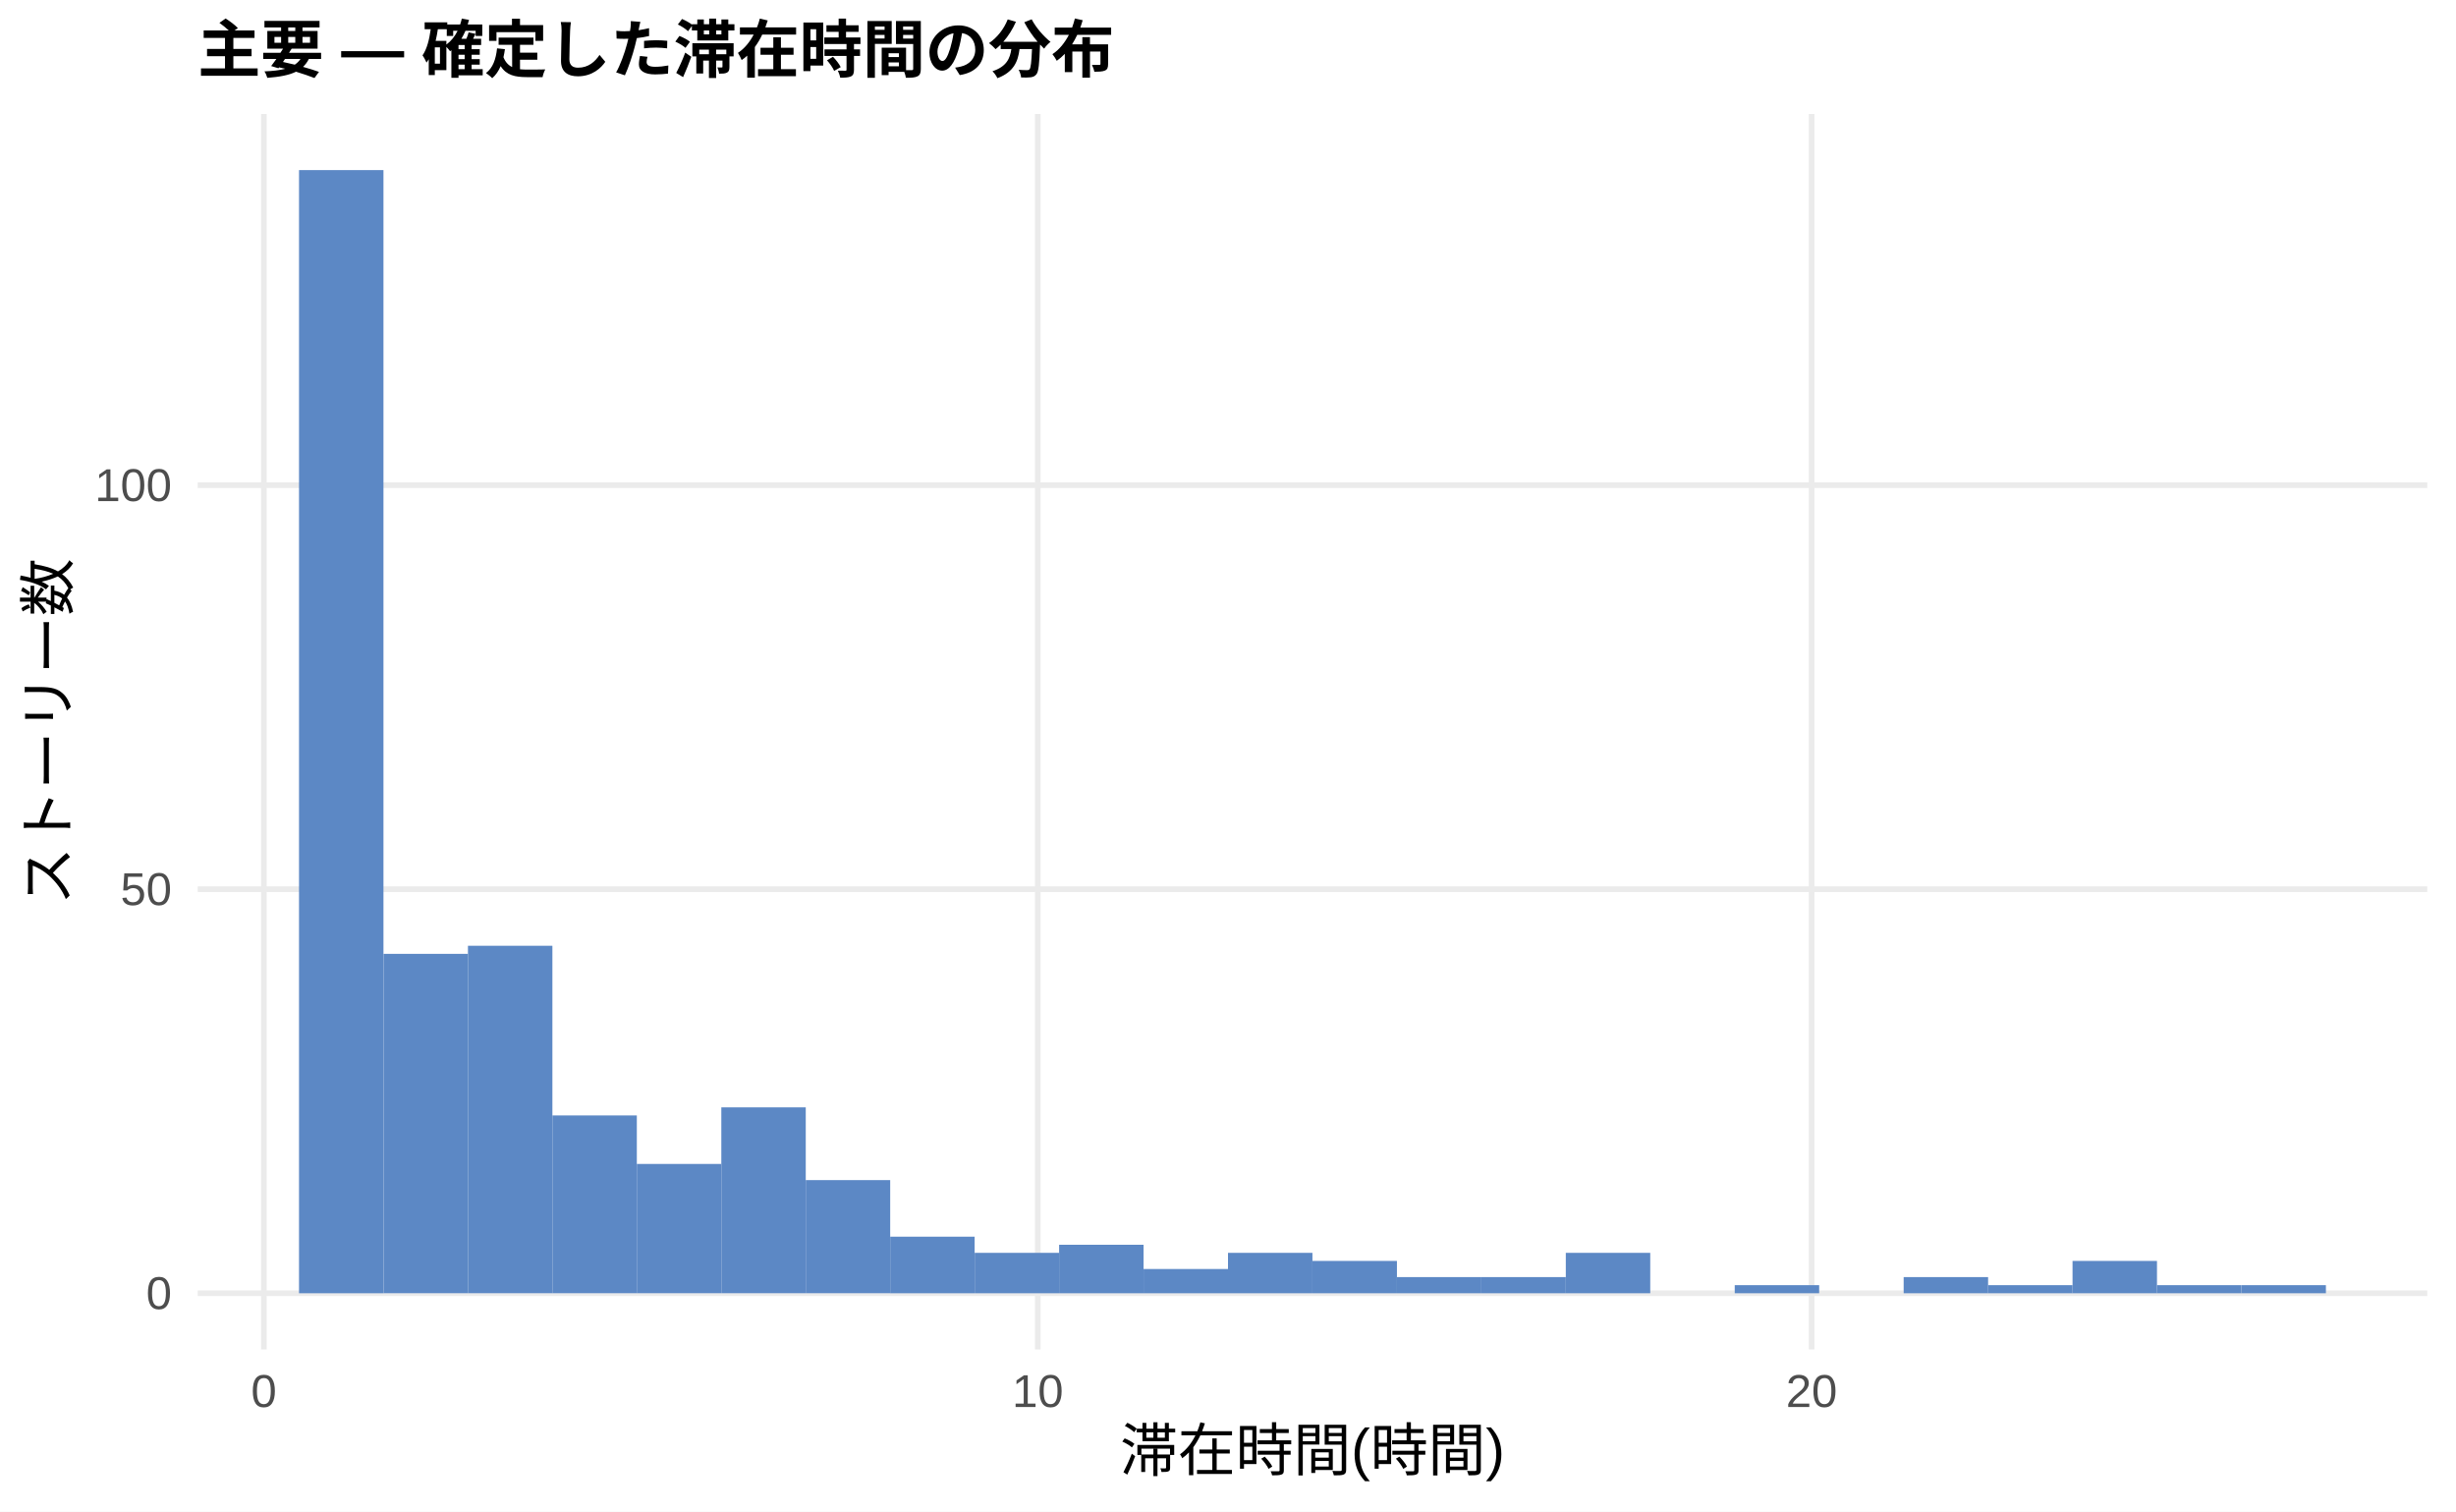
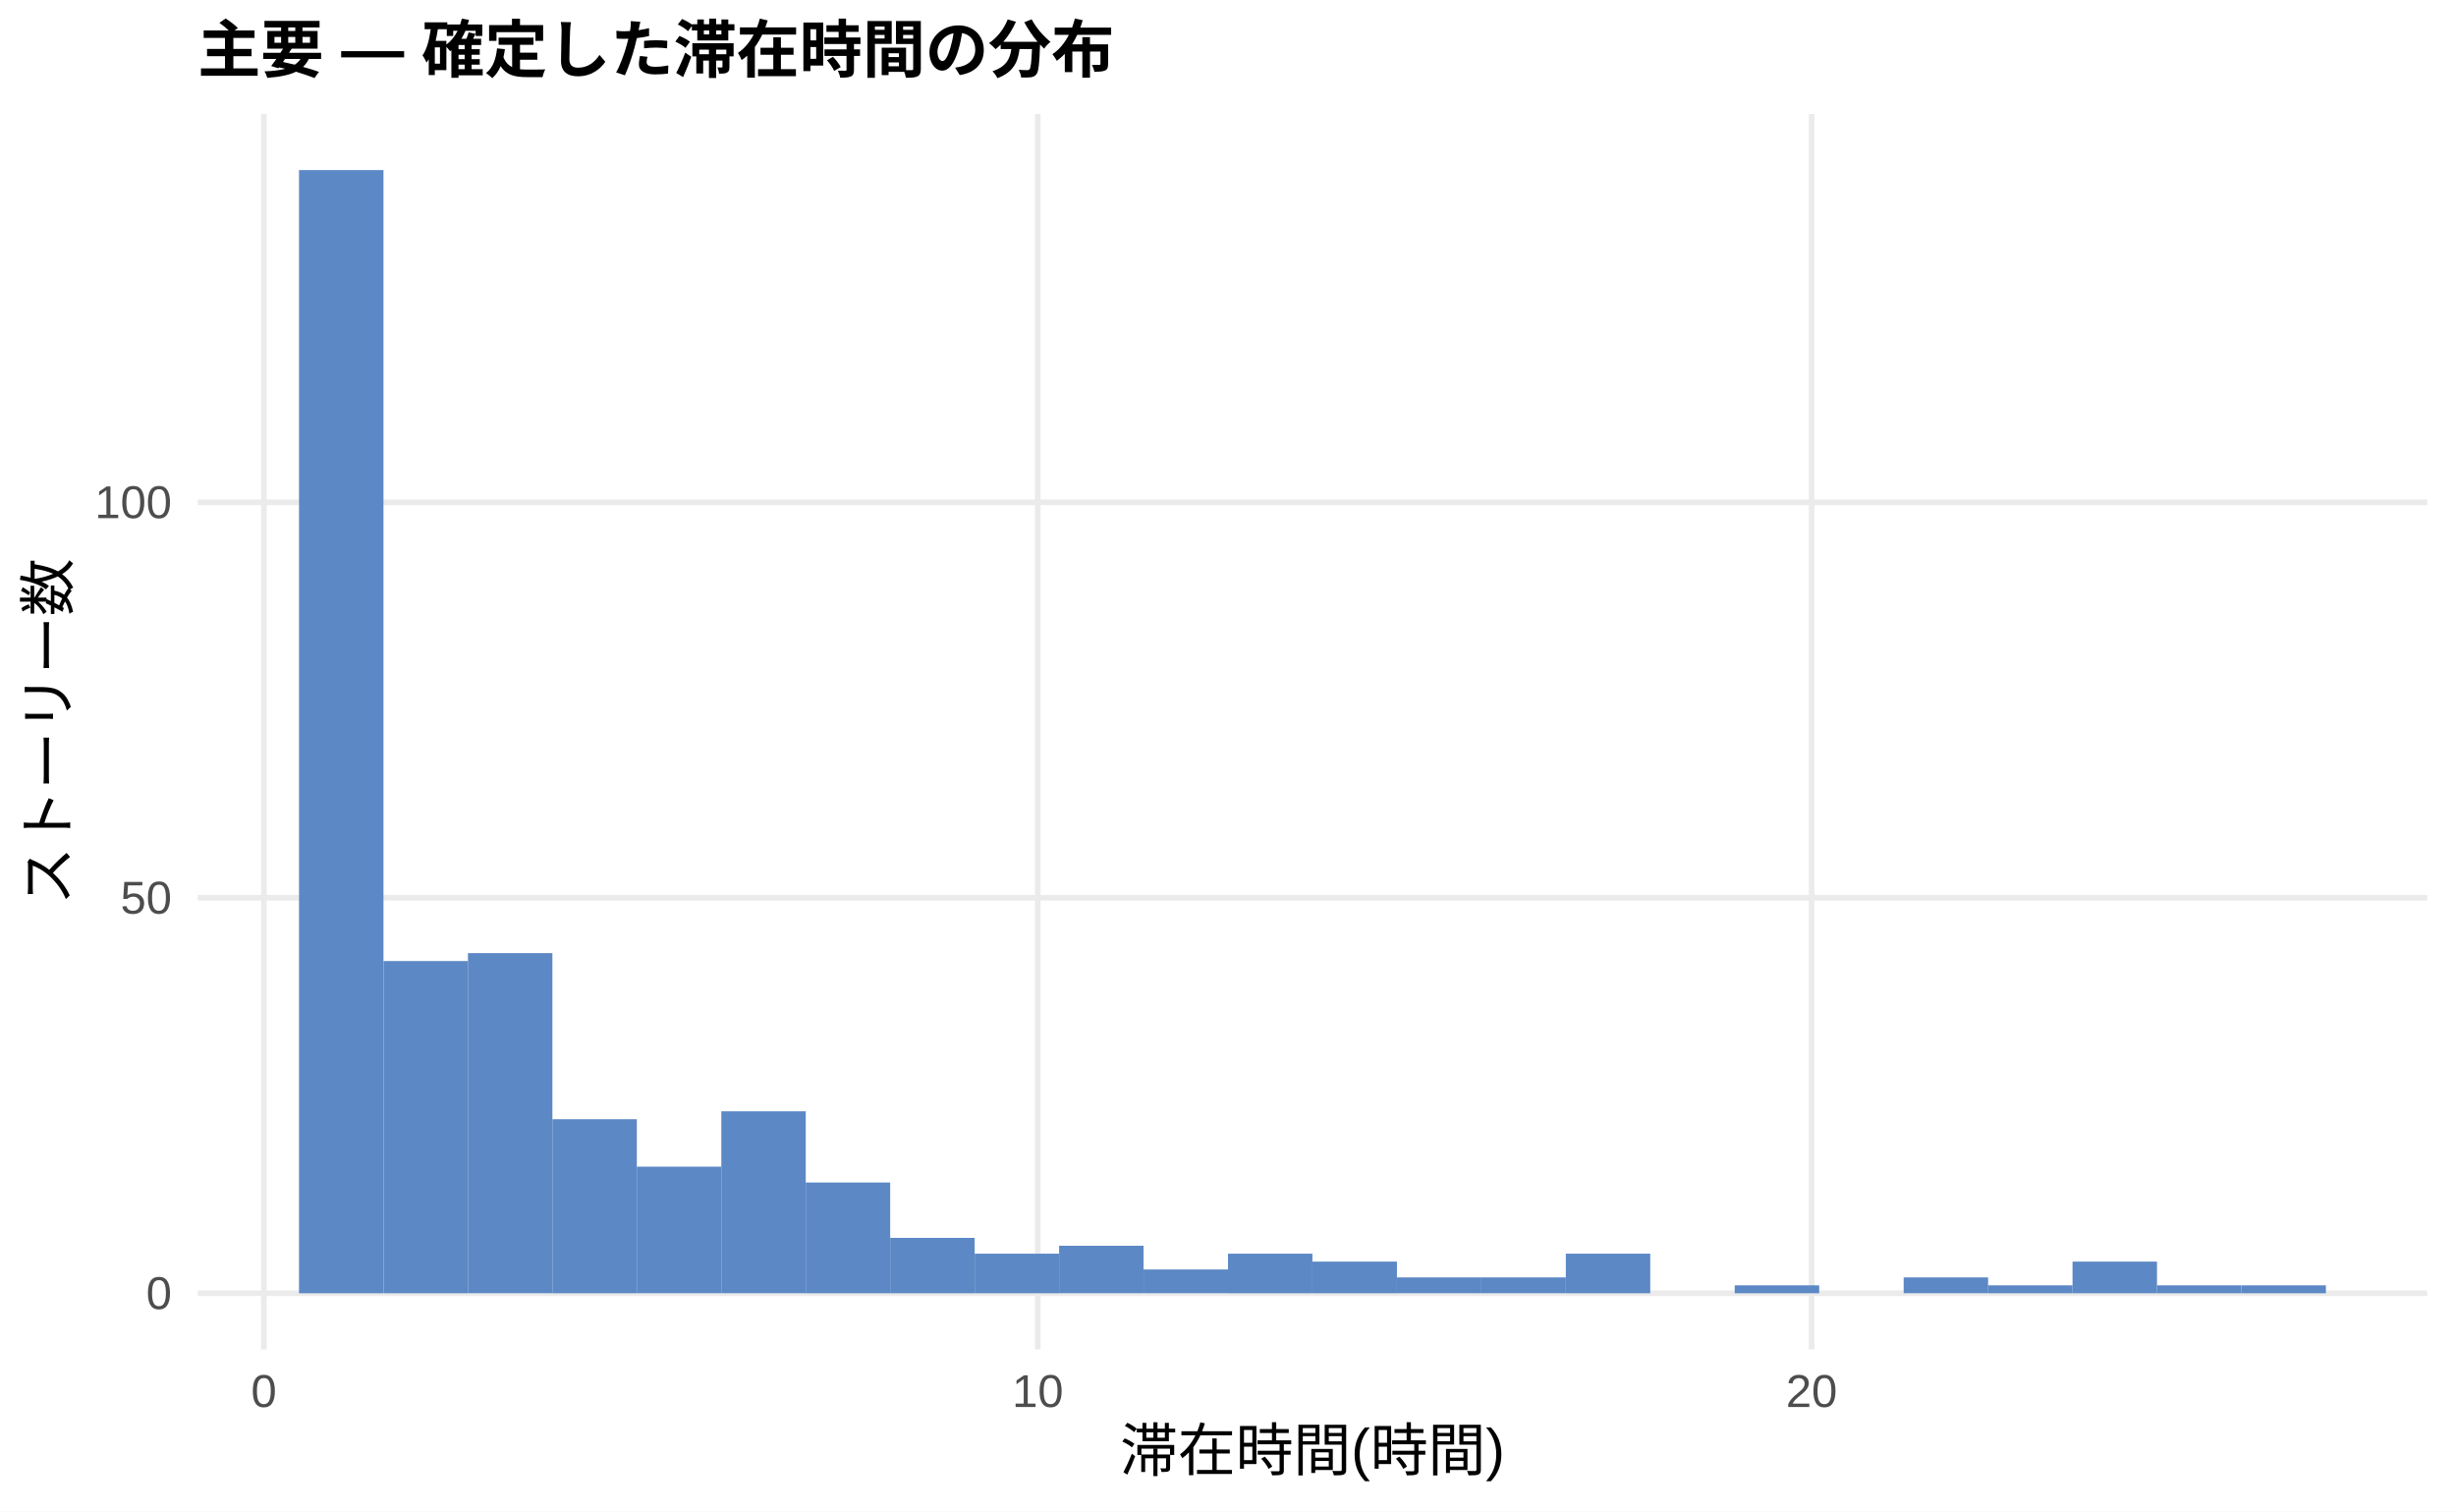
<svg xmlns="http://www.w3.org/2000/svg" width="468.00pt" height="288.00pt" viewBox="0 0 468.00 288.00">
  <g class="svglite">
    <defs>
      <style type="text/css">
    .svglite line, .svglite polyline, .svglite polygon, .svglite path, .svglite rect, .svglite circle {
      fill: none;
      stroke: #000000;
      stroke-linecap: round;
      stroke-linejoin: round;
      stroke-miterlimit: 10.00;
    }
    .svglite text {
      white-space: pre;
    }
    .svglite g.glyphgroup path {
      fill: inherit;
      stroke: none;
    }
  </style>
    </defs>
    <rect width="100%" height="100%" style="stroke: none; fill: #FFFFFF;" />
    <defs>
      <clipPath id="cpMC4wMHw0NjguMDB8MC4wMHwyODguMDA=">
        <rect x="0.00" y="0.00" width="468.00" height="288.00" />
      </clipPath>
    </defs>
    <g clip-path="url(#cpMC4wMHw0NjguMDB8MC4wMHwyODguMDA=)">
      <rect x="0.00" y="0.00" width="468.00" height="288.00" style="stroke-width: 1.07; stroke: none; fill: #FFFFFF;" />
    </g>
    <defs>
      <clipPath id="cpMzcuNjd8NDYyLjUyfDIxLjcxfDI1Ny4xMg==">
        <rect x="37.67" y="21.71" width="424.85" height="235.41" />
      </clipPath>
    </defs>
    <g clip-path="url(#cpMzcuNjd8NDYyLjUyfDIxLjcxfDI1Ny4xMg==)">
      <polyline points="37.67,246.42 462.52,246.42 " style="stroke-width: 1.07; stroke: #EBEBEB; stroke-linecap: butt;" />
-       <polyline points="37.67,169.43 462.52,169.43 " style="stroke-width: 1.07; stroke: #EBEBEB; stroke-linecap: butt;" />
-       <polyline points="37.67,92.45 462.52,92.45 " style="stroke-width: 1.07; stroke: #EBEBEB; stroke-linecap: butt;" />
+       <polyline points="37.67,171.06 462.52,171.06 " style="stroke-width: 1.07; stroke: #EBEBEB; stroke-linecap: butt;" />
+       <polyline points="37.67,95.71 462.52,95.71 " style="stroke-width: 1.07; stroke: #EBEBEB; stroke-linecap: butt;" />
      <polyline points="50.28,257.12 50.28,21.71 " style="stroke-width: 1.07; stroke: #EBEBEB; stroke-linecap: butt;" />
      <polyline points="197.75,257.12 197.75,21.71 " style="stroke-width: 1.07; stroke: #EBEBEB; stroke-linecap: butt;" />
      <polyline points="345.21,257.12 345.21,21.71 " style="stroke-width: 1.07; stroke: #EBEBEB; stroke-linecap: butt;" />
      <rect x="56.98" y="32.41" width="16.09" height="214.01" style="stroke-width: 1.07; stroke: none; stroke-linecap: butt; stroke-linejoin: miter; fill: #5C88C5;" />
-       <rect x="73.08" y="181.75" width="16.09" height="64.66" style="stroke-width: 1.07; stroke: none; stroke-linecap: butt; stroke-linejoin: miter; fill: #5C88C5;" />
-       <rect x="89.17" y="180.21" width="16.09" height="66.20" style="stroke-width: 1.07; stroke: none; stroke-linecap: butt; stroke-linejoin: miter; fill: #5C88C5;" />
-       <rect x="105.26" y="212.54" width="16.09" height="33.87" style="stroke-width: 1.07; stroke: none; stroke-linecap: butt; stroke-linejoin: miter; fill: #5C88C5;" />
-       <rect x="121.35" y="221.78" width="16.09" height="24.63" style="stroke-width: 1.07; stroke: none; stroke-linecap: butt; stroke-linejoin: miter; fill: #5C88C5;" />
-       <rect x="137.45" y="211.00" width="16.09" height="35.41" style="stroke-width: 1.07; stroke: none; stroke-linecap: butt; stroke-linejoin: miter; fill: #5C88C5;" />
-       <rect x="153.54" y="224.86" width="16.09" height="21.55" style="stroke-width: 1.07; stroke: none; stroke-linecap: butt; stroke-linejoin: miter; fill: #5C88C5;" />
-       <rect x="169.63" y="235.64" width="16.09" height="10.78" style="stroke-width: 1.07; stroke: none; stroke-linecap: butt; stroke-linejoin: miter; fill: #5C88C5;" />
-       <rect x="185.73" y="238.72" width="16.09" height="7.70" style="stroke-width: 1.07; stroke: none; stroke-linecap: butt; stroke-linejoin: miter; fill: #5C88C5;" />
-       <rect x="201.82" y="237.18" width="16.09" height="9.24" style="stroke-width: 1.07; stroke: none; stroke-linecap: butt; stroke-linejoin: miter; fill: #5C88C5;" />
-       <rect x="217.91" y="241.80" width="16.09" height="4.62" style="stroke-width: 1.07; stroke: none; stroke-linecap: butt; stroke-linejoin: miter; fill: #5C88C5;" />
-       <rect x="234.00" y="238.72" width="16.09" height="7.70" style="stroke-width: 1.07; stroke: none; stroke-linecap: butt; stroke-linejoin: miter; fill: #5C88C5;" />
-       <rect x="250.10" y="240.26" width="16.09" height="6.16" style="stroke-width: 1.07; stroke: none; stroke-linecap: butt; stroke-linejoin: miter; fill: #5C88C5;" />
-       <rect x="266.19" y="243.34" width="16.09" height="3.08" style="stroke-width: 1.07; stroke: none; stroke-linecap: butt; stroke-linejoin: miter; fill: #5C88C5;" />
-       <rect x="282.28" y="243.34" width="16.09" height="3.08" style="stroke-width: 1.07; stroke: none; stroke-linecap: butt; stroke-linejoin: miter; fill: #5C88C5;" />
-       <rect x="298.37" y="238.72" width="16.09" height="7.70" style="stroke-width: 1.07; stroke: none; stroke-linecap: butt; stroke-linejoin: miter; fill: #5C88C5;" />
+       <rect x="73.08" y="183.12" width="16.09" height="63.30" style="stroke-width: 1.07; stroke: none; stroke-linecap: butt; stroke-linejoin: miter; fill: #5C88C5;" />
+       <rect x="89.17" y="181.61" width="16.09" height="64.80" style="stroke-width: 1.07; stroke: none; stroke-linecap: butt; stroke-linejoin: miter; fill: #5C88C5;" />
+       <rect x="105.26" y="213.26" width="16.09" height="33.16" style="stroke-width: 1.07; stroke: none; stroke-linecap: butt; stroke-linejoin: miter; fill: #5C88C5;" />
+       <rect x="121.35" y="222.30" width="16.09" height="24.11" style="stroke-width: 1.07; stroke: none; stroke-linecap: butt; stroke-linejoin: miter; fill: #5C88C5;" />
+       <rect x="137.45" y="211.75" width="16.09" height="34.66" style="stroke-width: 1.07; stroke: none; stroke-linecap: butt; stroke-linejoin: miter; fill: #5C88C5;" />
+       <rect x="153.54" y="225.32" width="16.09" height="21.10" style="stroke-width: 1.07; stroke: none; stroke-linecap: butt; stroke-linejoin: miter; fill: #5C88C5;" />
+       <rect x="169.63" y="235.87" width="16.09" height="10.55" style="stroke-width: 1.07; stroke: none; stroke-linecap: butt; stroke-linejoin: miter; fill: #5C88C5;" />
+       <rect x="185.73" y="238.88" width="16.09" height="7.54" style="stroke-width: 1.07; stroke: none; stroke-linecap: butt; stroke-linejoin: miter; fill: #5C88C5;" />
+       <rect x="201.82" y="237.37" width="16.09" height="9.04" style="stroke-width: 1.07; stroke: none; stroke-linecap: butt; stroke-linejoin: miter; fill: #5C88C5;" />
+       <rect x="217.91" y="241.89" width="16.09" height="4.52" style="stroke-width: 1.07; stroke: none; stroke-linecap: butt; stroke-linejoin: miter; fill: #5C88C5;" />
+       <rect x="234.00" y="238.88" width="16.09" height="7.54" style="stroke-width: 1.07; stroke: none; stroke-linecap: butt; stroke-linejoin: miter; fill: #5C88C5;" />
+       <rect x="250.10" y="240.39" width="16.09" height="6.03" style="stroke-width: 1.07; stroke: none; stroke-linecap: butt; stroke-linejoin: miter; fill: #5C88C5;" />
+       <rect x="266.19" y="243.40" width="16.09" height="3.01" style="stroke-width: 1.07; stroke: none; stroke-linecap: butt; stroke-linejoin: miter; fill: #5C88C5;" />
+       <rect x="282.28" y="243.40" width="16.09" height="3.01" style="stroke-width: 1.07; stroke: none; stroke-linecap: butt; stroke-linejoin: miter; fill: #5C88C5;" />
+       <rect x="298.37" y="238.88" width="16.09" height="7.54" style="stroke-width: 1.07; stroke: none; stroke-linecap: butt; stroke-linejoin: miter; fill: #5C88C5;" />
      <rect x="314.47" y="246.42" width="16.09" height="0.00" style="stroke-width: 1.07; stroke: none; stroke-linecap: butt; stroke-linejoin: miter; fill: #5C88C5;" />
-       <rect x="330.56" y="244.88" width="16.09" height="1.54" style="stroke-width: 1.07; stroke: none; stroke-linecap: butt; stroke-linejoin: miter; fill: #5C88C5;" />
+       <rect x="330.56" y="244.91" width="16.09" height="1.51" style="stroke-width: 1.07; stroke: none; stroke-linecap: butt; stroke-linejoin: miter; fill: #5C88C5;" />
      <rect x="346.65" y="246.42" width="16.09" height="0.00" style="stroke-width: 1.07; stroke: none; stroke-linecap: butt; stroke-linejoin: miter; fill: #5C88C5;" />
-       <rect x="362.75" y="243.34" width="16.09" height="3.08" style="stroke-width: 1.07; stroke: none; stroke-linecap: butt; stroke-linejoin: miter; fill: #5C88C5;" />
-       <rect x="378.84" y="244.88" width="16.09" height="1.54" style="stroke-width: 1.07; stroke: none; stroke-linecap: butt; stroke-linejoin: miter; fill: #5C88C5;" />
-       <rect x="394.93" y="240.26" width="16.09" height="6.16" style="stroke-width: 1.07; stroke: none; stroke-linecap: butt; stroke-linejoin: miter; fill: #5C88C5;" />
-       <rect x="411.02" y="244.88" width="16.09" height="1.54" style="stroke-width: 1.07; stroke: none; stroke-linecap: butt; stroke-linejoin: miter; fill: #5C88C5;" />
-       <rect x="427.12" y="244.88" width="16.09" height="1.54" style="stroke-width: 1.07; stroke: none; stroke-linecap: butt; stroke-linejoin: miter; fill: #5C88C5;" />
+       <rect x="362.75" y="243.40" width="16.09" height="3.01" style="stroke-width: 1.07; stroke: none; stroke-linecap: butt; stroke-linejoin: miter; fill: #5C88C5;" />
+       <rect x="378.84" y="244.91" width="16.09" height="1.51" style="stroke-width: 1.07; stroke: none; stroke-linecap: butt; stroke-linejoin: miter; fill: #5C88C5;" />
+       <rect x="394.93" y="240.39" width="16.09" height="6.03" style="stroke-width: 1.07; stroke: none; stroke-linecap: butt; stroke-linejoin: miter; fill: #5C88C5;" />
+       <rect x="411.02" y="244.91" width="16.09" height="1.51" style="stroke-width: 1.07; stroke: none; stroke-linecap: butt; stroke-linejoin: miter; fill: #5C88C5;" />
+       <rect x="427.12" y="244.91" width="16.09" height="1.51" style="stroke-width: 1.07; stroke: none; stroke-linecap: butt; stroke-linejoin: miter; fill: #5C88C5;" />
    </g>
    <g clip-path="url(#cpMC4wMHw0NjguMDB8MC4wMHwyODguMDA=)">
      <text x="32.74" y="249.44" text-anchor="end" style="font-size: 8.80px;fill: #4D4D4D; font-family: &quot;Liberation Sans&quot;;" textLength="4.89px" lengthAdjust="spacingAndGlyphs">0</text>
-       <text x="32.74" y="172.46" text-anchor="end" style="font-size: 8.80px;fill: #4D4D4D; font-family: &quot;Liberation Sans&quot;;" textLength="9.78px" lengthAdjust="spacingAndGlyphs">50</text>
-       <text x="32.74" y="95.48" text-anchor="end" style="font-size: 8.80px;fill: #4D4D4D; font-family: &quot;Liberation Sans&quot;;" textLength="14.67px" lengthAdjust="spacingAndGlyphs">100</text>
+       <text x="32.74" y="174.09" text-anchor="end" style="font-size: 8.80px;fill: #4D4D4D; font-family: &quot;Liberation Sans&quot;;" textLength="9.78px" lengthAdjust="spacingAndGlyphs">50</text>
+       <text x="32.74" y="98.73" text-anchor="end" style="font-size: 8.80px;fill: #4D4D4D; font-family: &quot;Liberation Sans&quot;;" textLength="14.67px" lengthAdjust="spacingAndGlyphs">100</text>
      <text x="50.28" y="268.10" text-anchor="middle" style="font-size: 8.80px;fill: #4D4D4D; font-family: &quot;Liberation Sans&quot;;" textLength="4.89px" lengthAdjust="spacingAndGlyphs">0</text>
      <text x="197.75" y="268.10" text-anchor="middle" style="font-size: 8.80px;fill: #4D4D4D; font-family: &quot;Liberation Sans&quot;;" textLength="9.78px" lengthAdjust="spacingAndGlyphs">10</text>
      <text x="345.21" y="268.10" text-anchor="middle" style="font-size: 8.80px;fill: #4D4D4D; font-family: &quot;Liberation Sans&quot;;" textLength="9.78px" lengthAdjust="spacingAndGlyphs">20</text>
      <text x="250.10" y="280.24" text-anchor="middle" style="font-size: 11.00px; font-family: &quot;Liberation Sans&quot;;" textLength="73.31px" lengthAdjust="spacingAndGlyphs">滞在時間(時間)</text>
      <text transform="translate(13.05,139.41) rotate(-90)" text-anchor="middle" style="font-size: 11.00px; font-family: &quot;Liberation Sans&quot;;" textLength="66.00px" lengthAdjust="spacingAndGlyphs">ストーリー数</text>
      <text x="37.67" y="13.74" style="font-size: 12.00px; font-weight: bold; font-family: &quot;Liberation Sans&quot;;" textLength="174.66px" lengthAdjust="spacingAndGlyphs">主要 — 確定した滞在時間の分布</text>
    </g>
  </g>
</svg>
